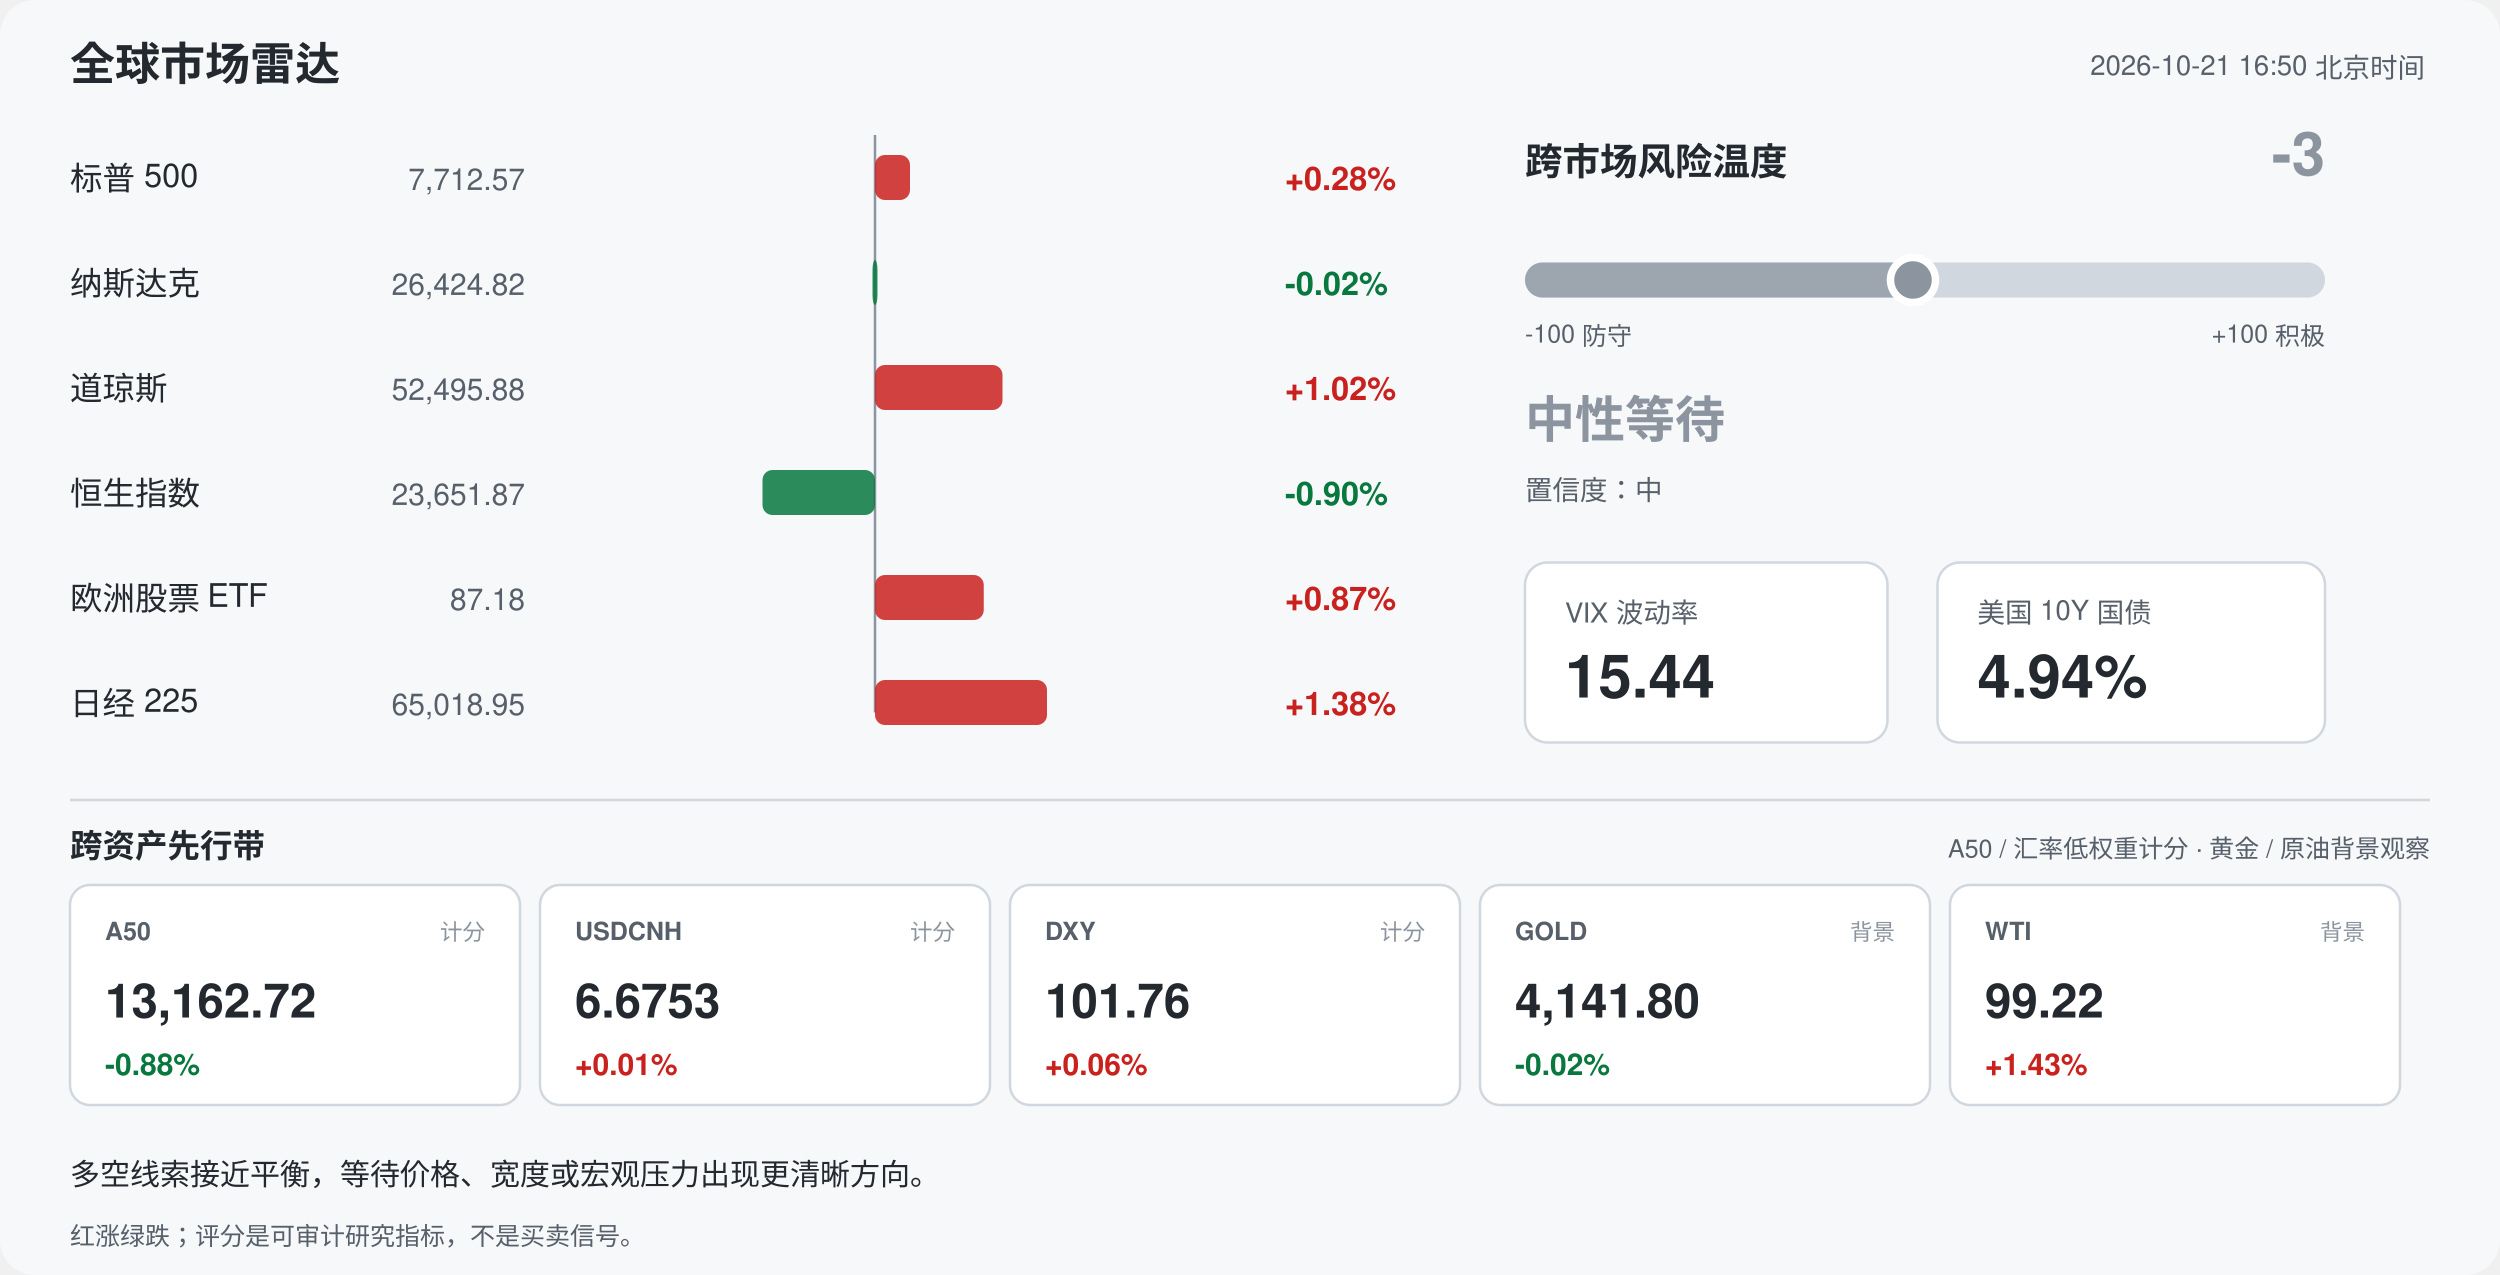
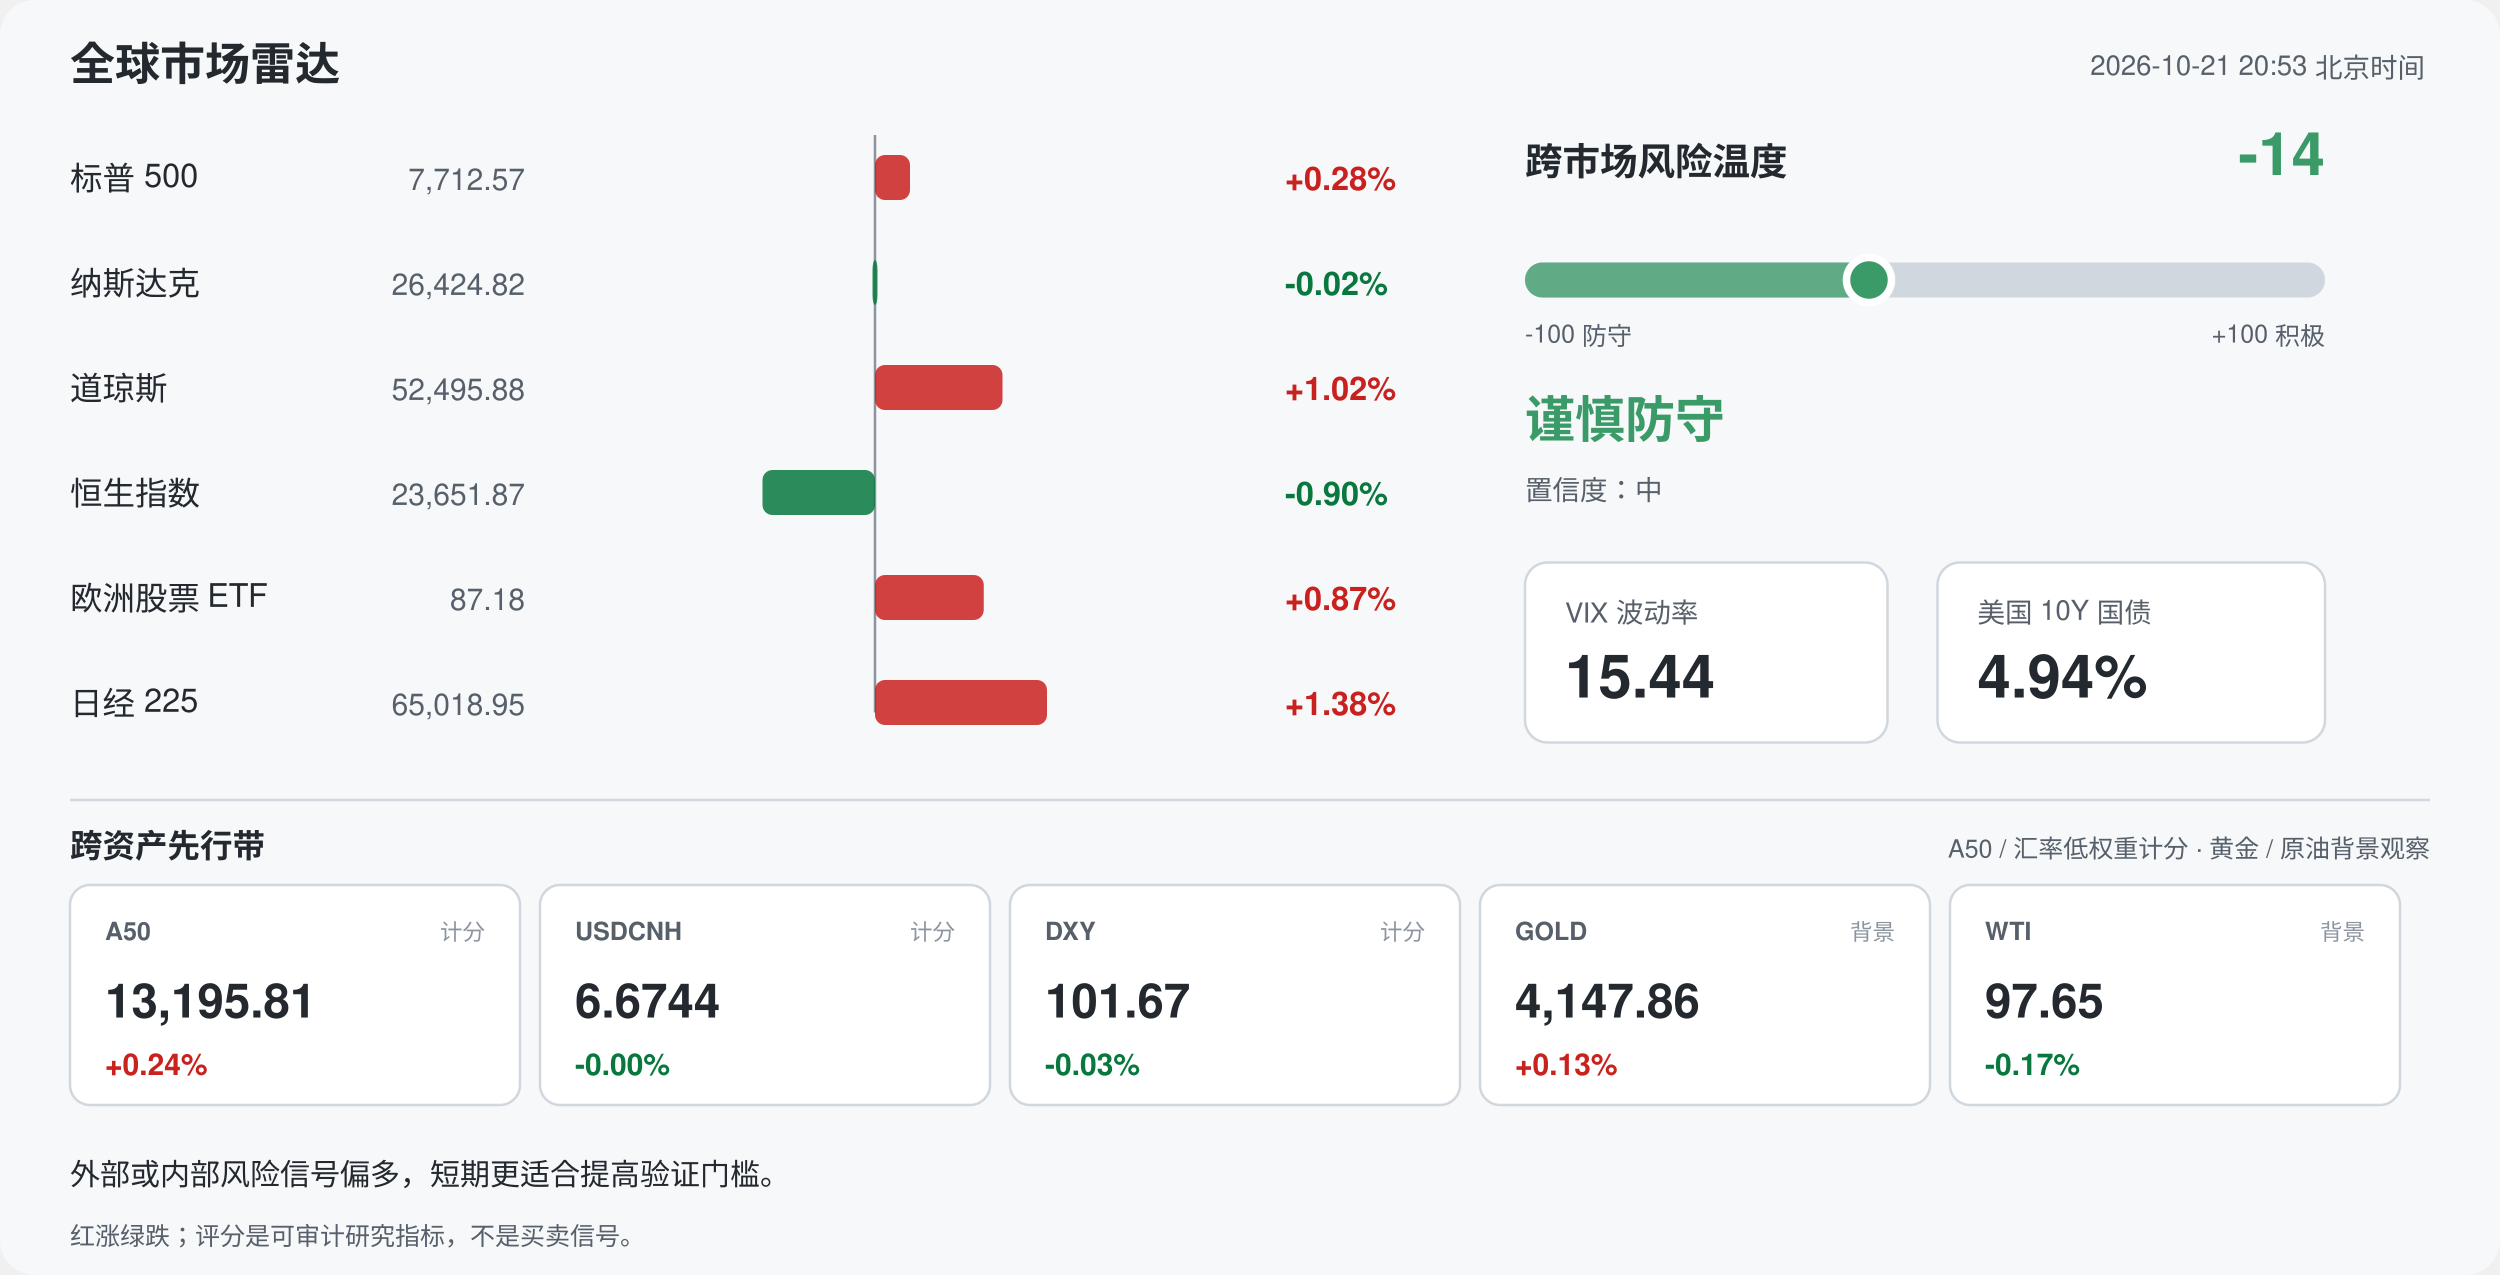
<svg xmlns="http://www.w3.org/2000/svg" width="1000" height="510" viewBox="0 0 1000 510" font-family="-apple-system,Segoe UI,Helvetica,Arial,sans-serif">
  <rect width="1000" height="510" rx="14" fill="#f6f8fa" />
  <text x="28" y="32" font-size="18" font-weight="700" fill="#24292f">全球市场雷达</text>
-   <text x="970" y="30" font-size="11" fill="#57606a" text-anchor="end">2026-10-21 16:50 北京时间</text>
+   <text x="970" y="30" font-size="11" fill="#57606a" text-anchor="end">2026-10-21 20:53 北京时间</text>
  <line x1="350" y1="54" x2="350" y2="285" stroke="#8c959f" stroke-width="1" />
  <text x="28" y="76" font-size="13" fill="#24292f">标普 500</text>
  <text x="210" y="76" font-size="12" fill="#57606a" text-anchor="end">7,712.57</text>
  <rect x="350.0" y="62" width="14.0" height="18" rx="4" fill="#c9211e" opacity="0.85" />
  <text x="514" y="76" font-size="13" font-weight="600" fill="#c9211e">+0.28%</text>
  <text x="28" y="118" font-size="13" fill="#24292f">纳斯达克</text>
  <text x="210" y="118" font-size="12" fill="#57606a" text-anchor="end">26,424.82</text>
  <rect x="349.0" y="104" width="2.0" height="18" rx="4" fill="#08783e" opacity="0.85" />
  <text x="514" y="118" font-size="13" font-weight="600" fill="#08783e">-0.02%</text>
  <text x="28" y="160" font-size="13" fill="#24292f">道琼斯</text>
  <text x="210" y="160" font-size="12" fill="#57606a" text-anchor="end">52,495.88</text>
  <rect x="350.0" y="146" width="51.0" height="18" rx="4" fill="#c9211e" opacity="0.85" />
  <text x="514" y="160" font-size="13" font-weight="600" fill="#c9211e">+1.02%</text>
  <text x="28" y="202" font-size="13" fill="#24292f">恒生指数</text>
  <text x="210" y="202" font-size="12" fill="#57606a" text-anchor="end">23,651.87</text>
  <rect x="305.0" y="188" width="45.0" height="18" rx="4" fill="#08783e" opacity="0.85" />
  <text x="514" y="202" font-size="13" font-weight="600" fill="#08783e">-0.90%</text>
  <text x="28" y="244" font-size="13" fill="#24292f">欧洲股票 ETF</text>
  <text x="210" y="244" font-size="12" fill="#57606a" text-anchor="end">87.18</text>
  <rect x="350.0" y="230" width="43.5" height="18" rx="4" fill="#c9211e" opacity="0.85" />
  <text x="514" y="244" font-size="13" font-weight="600" fill="#c9211e">+0.87%</text>
  <text x="28" y="286" font-size="13" fill="#24292f">日经 225</text>
  <text x="210" y="286" font-size="12" fill="#57606a" text-anchor="end">65,018.95</text>
  <rect x="350.0" y="272" width="68.8" height="18" rx="4" fill="#c9211e" opacity="0.85" />
  <text x="514" y="286" font-size="13" font-weight="600" fill="#c9211e">+1.38%</text>
  <text x="610" y="70" font-size="15" font-weight="700" fill="#24292f">跨市场风险温度</text>
-   <text x="930" y="70" font-size="24" font-weight="700" fill="#8c959f" text-anchor="end">-3</text>
+   <text x="930" y="70" font-size="24" font-weight="700" fill="#3b9b68" text-anchor="end">-14</text>
  <rect x="610" y="105" width="320" height="14" rx="7" fill="#d0d7de" />
-   <rect x="610" y="105" width="155.2" height="14" rx="7" fill="#8c959f" opacity="0.75" />
-   <circle cx="765.2" cy="112" r="9" fill="#8c959f" stroke="#ffffff" stroke-width="3" />
+   <rect x="610" y="105" width="137.6" height="14" rx="7" fill="#3b9b68" opacity="0.75" />
+   <circle cx="747.6" cy="112" r="9" fill="#3b9b68" stroke="#ffffff" stroke-width="3" />
  <text x="610" y="137" font-size="10" fill="#57606a">-100 防守</text>
  <text x="930" y="137" font-size="10" fill="#57606a" text-anchor="end">+100 积极</text>
-   <text x="610" y="175" font-size="20" font-weight="700" fill="#8c959f">中性等待</text>
+   <text x="610" y="175" font-size="20" font-weight="700" fill="#3b9b68">谨慎防守</text>
  <text x="610" y="200" font-size="11" fill="#57606a">置信度：中</text>
  <rect x="610" y="225" width="145" height="72" rx="9" fill="#ffffff" stroke="#d0d7de" />
  <text x="626" y="249" font-size="11" fill="#57606a">VIX 波动率</text>
  <text x="626" y="279" font-size="24" font-weight="700" fill="#24292f">15.44</text>
  <rect x="775" y="225" width="155" height="72" rx="9" fill="#ffffff" stroke="#d0d7de" />
  <text x="791" y="249" font-size="11" fill="#57606a">美国 10Y 国债</text>
  <text x="791" y="279" font-size="24" font-weight="700" fill="#24292f">4.94%</text>
  <line x1="28" y1="320" x2="972" y2="320" stroke="#d0d7de" />
  <text x="28" y="343" font-size="13" font-weight="700" fill="#24292f">跨资产先行带</text>
  <text x="972" y="343" font-size="10" fill="#57606a" text-anchor="end">A50 / 汇率低权重计分 · 黄金 / 原油背景观察</text>
  <rect x="28" y="354" width="180" height="88" rx="8" fill="#ffffff" stroke="#d0d7de" />
  <text x="42" y="376" font-size="10" font-weight="700" fill="#57606a">A50</text>
  <text x="194" y="376" font-size="9" fill="#8c959f" text-anchor="end">计分</text>
-   <text x="42" y="407" font-size="19" font-weight="700" fill="#24292f">13,162.72</text>
-   <text x="42" y="430" font-size="12" font-weight="700" fill="#08783e">-0.88%</text>
+   <text x="42" y="407" font-size="19" font-weight="700" fill="#24292f">13,195.81</text>
+   <text x="42" y="430" font-size="12" font-weight="700" fill="#c9211e">+0.24%</text>
  <rect x="216" y="354" width="180" height="88" rx="8" fill="#ffffff" stroke="#d0d7de" />
  <text x="230" y="376" font-size="10" font-weight="700" fill="#57606a">USDCNH</text>
  <text x="382" y="376" font-size="9" fill="#8c959f" text-anchor="end">计分</text>
-   <text x="230" y="407" font-size="19" font-weight="700" fill="#24292f">6.6753</text>
-   <text x="230" y="430" font-size="12" font-weight="700" fill="#c9211e">+0.01%</text>
+   <text x="230" y="407" font-size="19" font-weight="700" fill="#24292f">6.6744</text>
+   <text x="230" y="430" font-size="12" font-weight="700" fill="#08783e">-0.00%</text>
  <rect x="404" y="354" width="180" height="88" rx="8" fill="#ffffff" stroke="#d0d7de" />
  <text x="418" y="376" font-size="10" font-weight="700" fill="#57606a">DXY</text>
  <text x="570" y="376" font-size="9" fill="#8c959f" text-anchor="end">计分</text>
-   <text x="418" y="407" font-size="19" font-weight="700" fill="#24292f">101.76</text>
-   <text x="418" y="430" font-size="12" font-weight="700" fill="#c9211e">+0.06%</text>
+   <text x="418" y="407" font-size="19" font-weight="700" fill="#24292f">101.67</text>
+   <text x="418" y="430" font-size="12" font-weight="700" fill="#08783e">-0.03%</text>
  <rect x="592" y="354" width="180" height="88" rx="8" fill="#ffffff" stroke="#d0d7de" />
  <text x="606" y="376" font-size="10" font-weight="700" fill="#57606a">GOLD</text>
  <text x="758" y="376" font-size="9" fill="#8c959f" text-anchor="end">背景</text>
-   <text x="606" y="407" font-size="19" font-weight="700" fill="#24292f">4,141.80</text>
-   <text x="606" y="430" font-size="12" font-weight="700" fill="#08783e">-0.02%</text>
+   <text x="606" y="407" font-size="19" font-weight="700" fill="#24292f">4,147.86</text>
+   <text x="606" y="430" font-size="12" font-weight="700" fill="#c9211e">+0.13%</text>
  <rect x="780" y="354" width="180" height="88" rx="8" fill="#ffffff" stroke="#d0d7de" />
  <text x="794" y="376" font-size="10" font-weight="700" fill="#57606a">WTI</text>
  <text x="946" y="376" font-size="9" fill="#8c959f" text-anchor="end">背景</text>
-   <text x="794" y="407" font-size="19" font-weight="700" fill="#24292f">99.22</text>
-   <text x="794" y="430" font-size="12" font-weight="700" fill="#c9211e">+1.43%</text>
-   <text x="28" y="474" font-size="12" fill="#24292f">多空线索接近平衡，等待价格、宽度或宏观压力出现更清晰方向。</text>
+   <text x="794" y="407" font-size="19" font-weight="700" fill="#24292f">97.65</text>
+   <text x="794" y="430" font-size="12" font-weight="700" fill="#08783e">-0.17%</text>
+   <text x="28" y="474" font-size="12" fill="#24292f">外部或内部风险信号偏多，短期更适合提高验证门槛。</text>
  <text x="28" y="498" font-size="10" fill="#57606a">红涨绿跌；评分是可审计研究指标，不是买卖信号。</text>
</svg>
